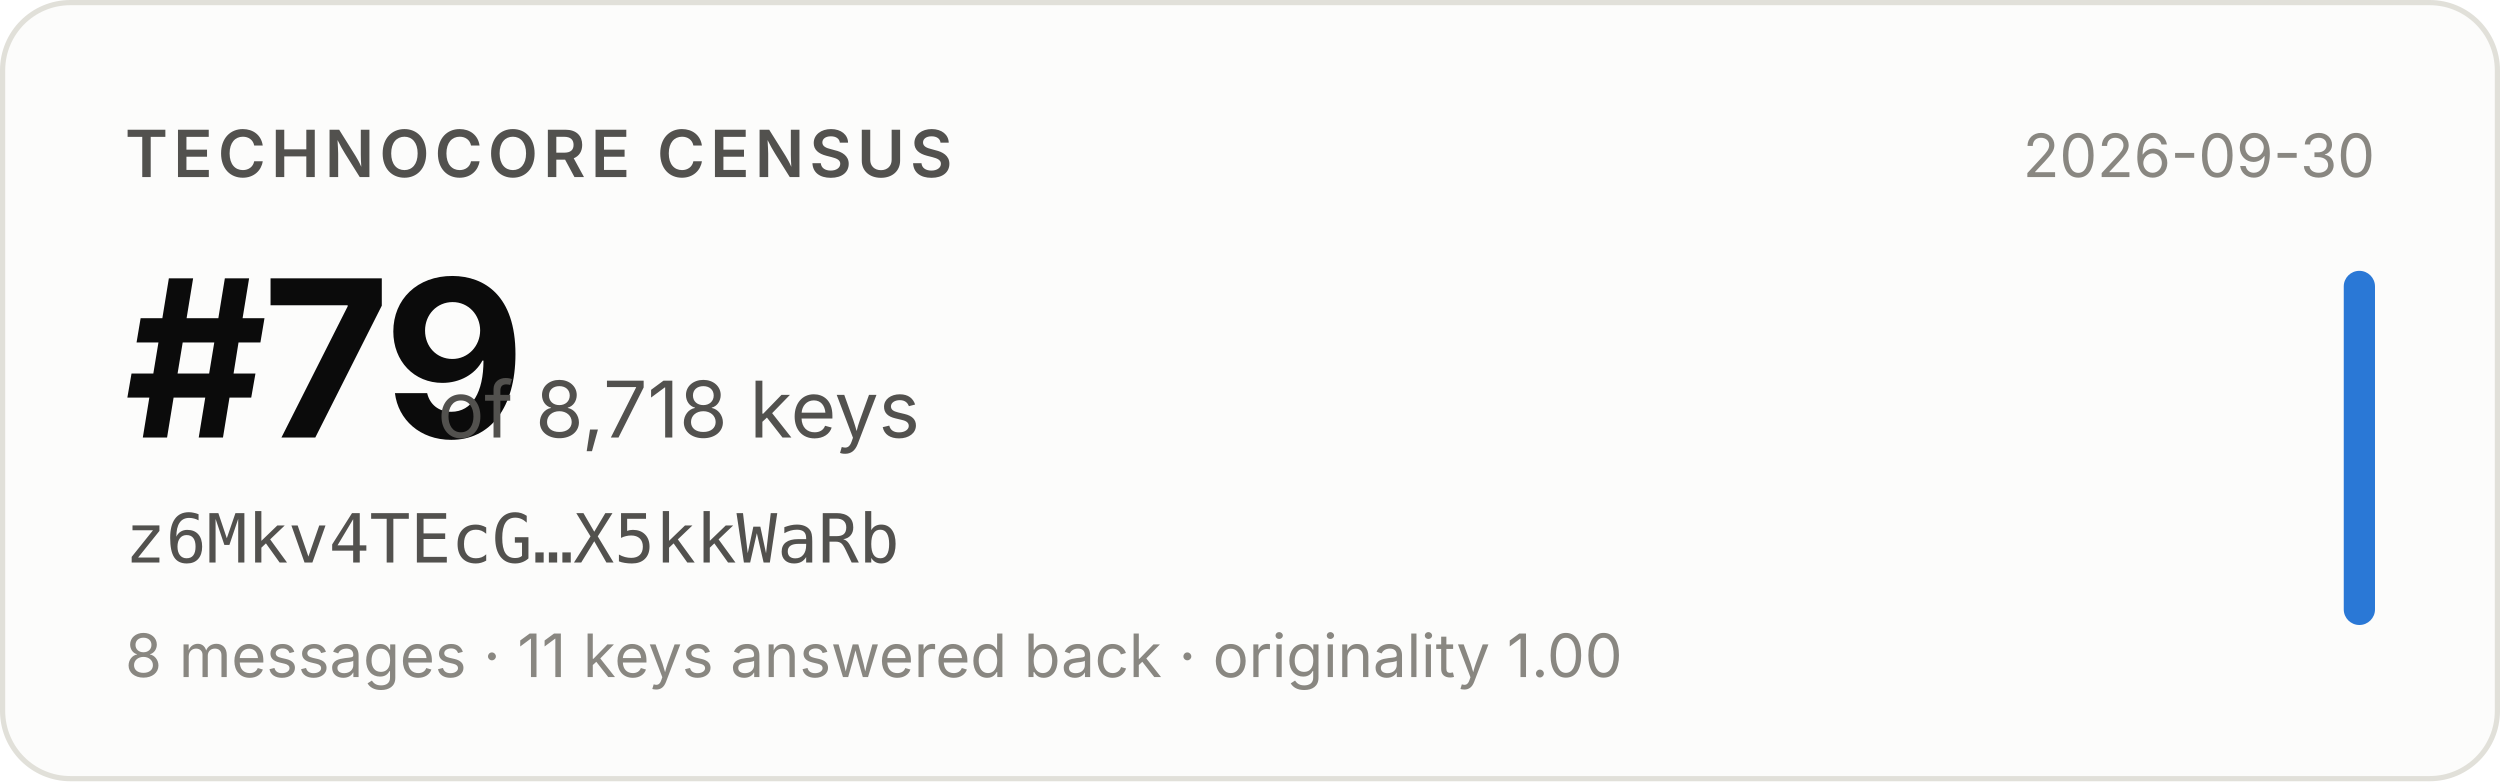
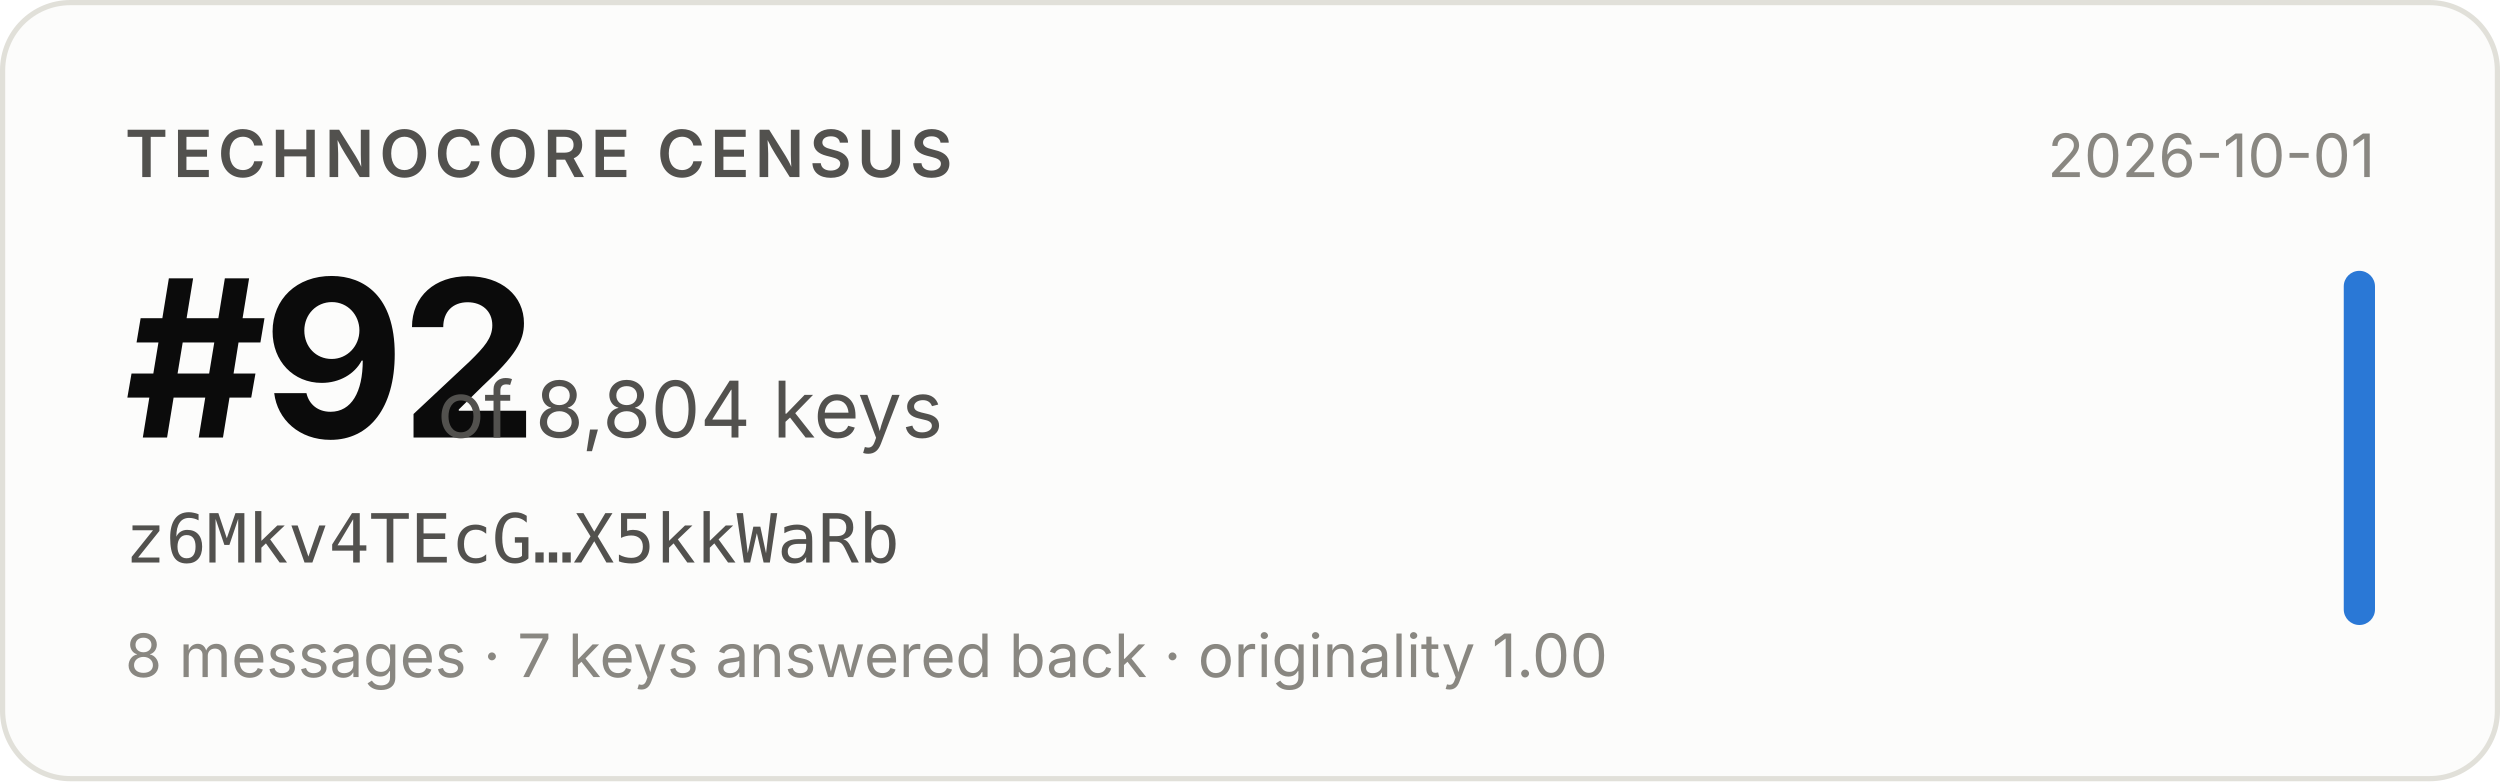
- <svg xmlns="http://www.w3.org/2000/svg" width="480" height="150" viewBox="0 0 480 150" role="img" aria-label="Technocore Census rank #79 of 8,718 keys for z6Mkv4TEcG…X5kkWaRb, snapshot 2026-09-30">
+ <svg xmlns="http://www.w3.org/2000/svg" width="480" height="150" viewBox="0 0 480 150" role="img" aria-label="Technocore Census rank #92 of 8,804 keys for z6Mkv4TEcG…X5kkWaRb, snapshot 2026-10-01">
  <rect x="0.5" y="0.5" width="479" height="149" rx="13" fill="#fcfcfb" stroke="#e1e0d9" />
  <g font-family="system-ui, -apple-system, 'Segoe UI', sans-serif">
    <text x="24" y="34" font-size="12.5" font-weight="600" fill="#52514e" letter-spacing="0.08em">TECHNOCORE CENSUS</text>
-     <text x="24" y="84" font-size="42" font-weight="650" fill="#0b0b0b" letter-spacing="-0.02em">#79</text>
-     <text x="84" y="84" font-size="15" fill="#52514e">of 8,718 keys</text>
+     <text x="24" y="84" font-size="42" font-weight="650" fill="#0b0b0b" letter-spacing="-0.02em">#92</text>
+     <text x="84" y="84" font-size="15" fill="#52514e">of 8,804 keys</text>
    <text x="24" y="108" font-size="13" fill="#52514e" font-family="ui-monospace, SFMono-Regular, Menlo, monospace">z6Mkv4TEcG…X5kkWaRb</text>
-     <text x="24" y="130" font-size="11.5" fill="#898781">8 messages · 11 keys answered back · originality 1.00</text>
-     <text x="456" y="34" font-size="11.5" fill="#898781" text-anchor="end">2026-09-30</text>
+     <text x="24" y="130" font-size="11.5" fill="#898781">8 messages · 7 keys answered back · originality 1.00</text>
+     <text x="456" y="34" font-size="11.5" fill="#898781" text-anchor="end">2026-10-01</text>
    <rect x="450" y="52" width="6" height="68" rx="3" fill="#2a78d6" />
  </g>
</svg>
